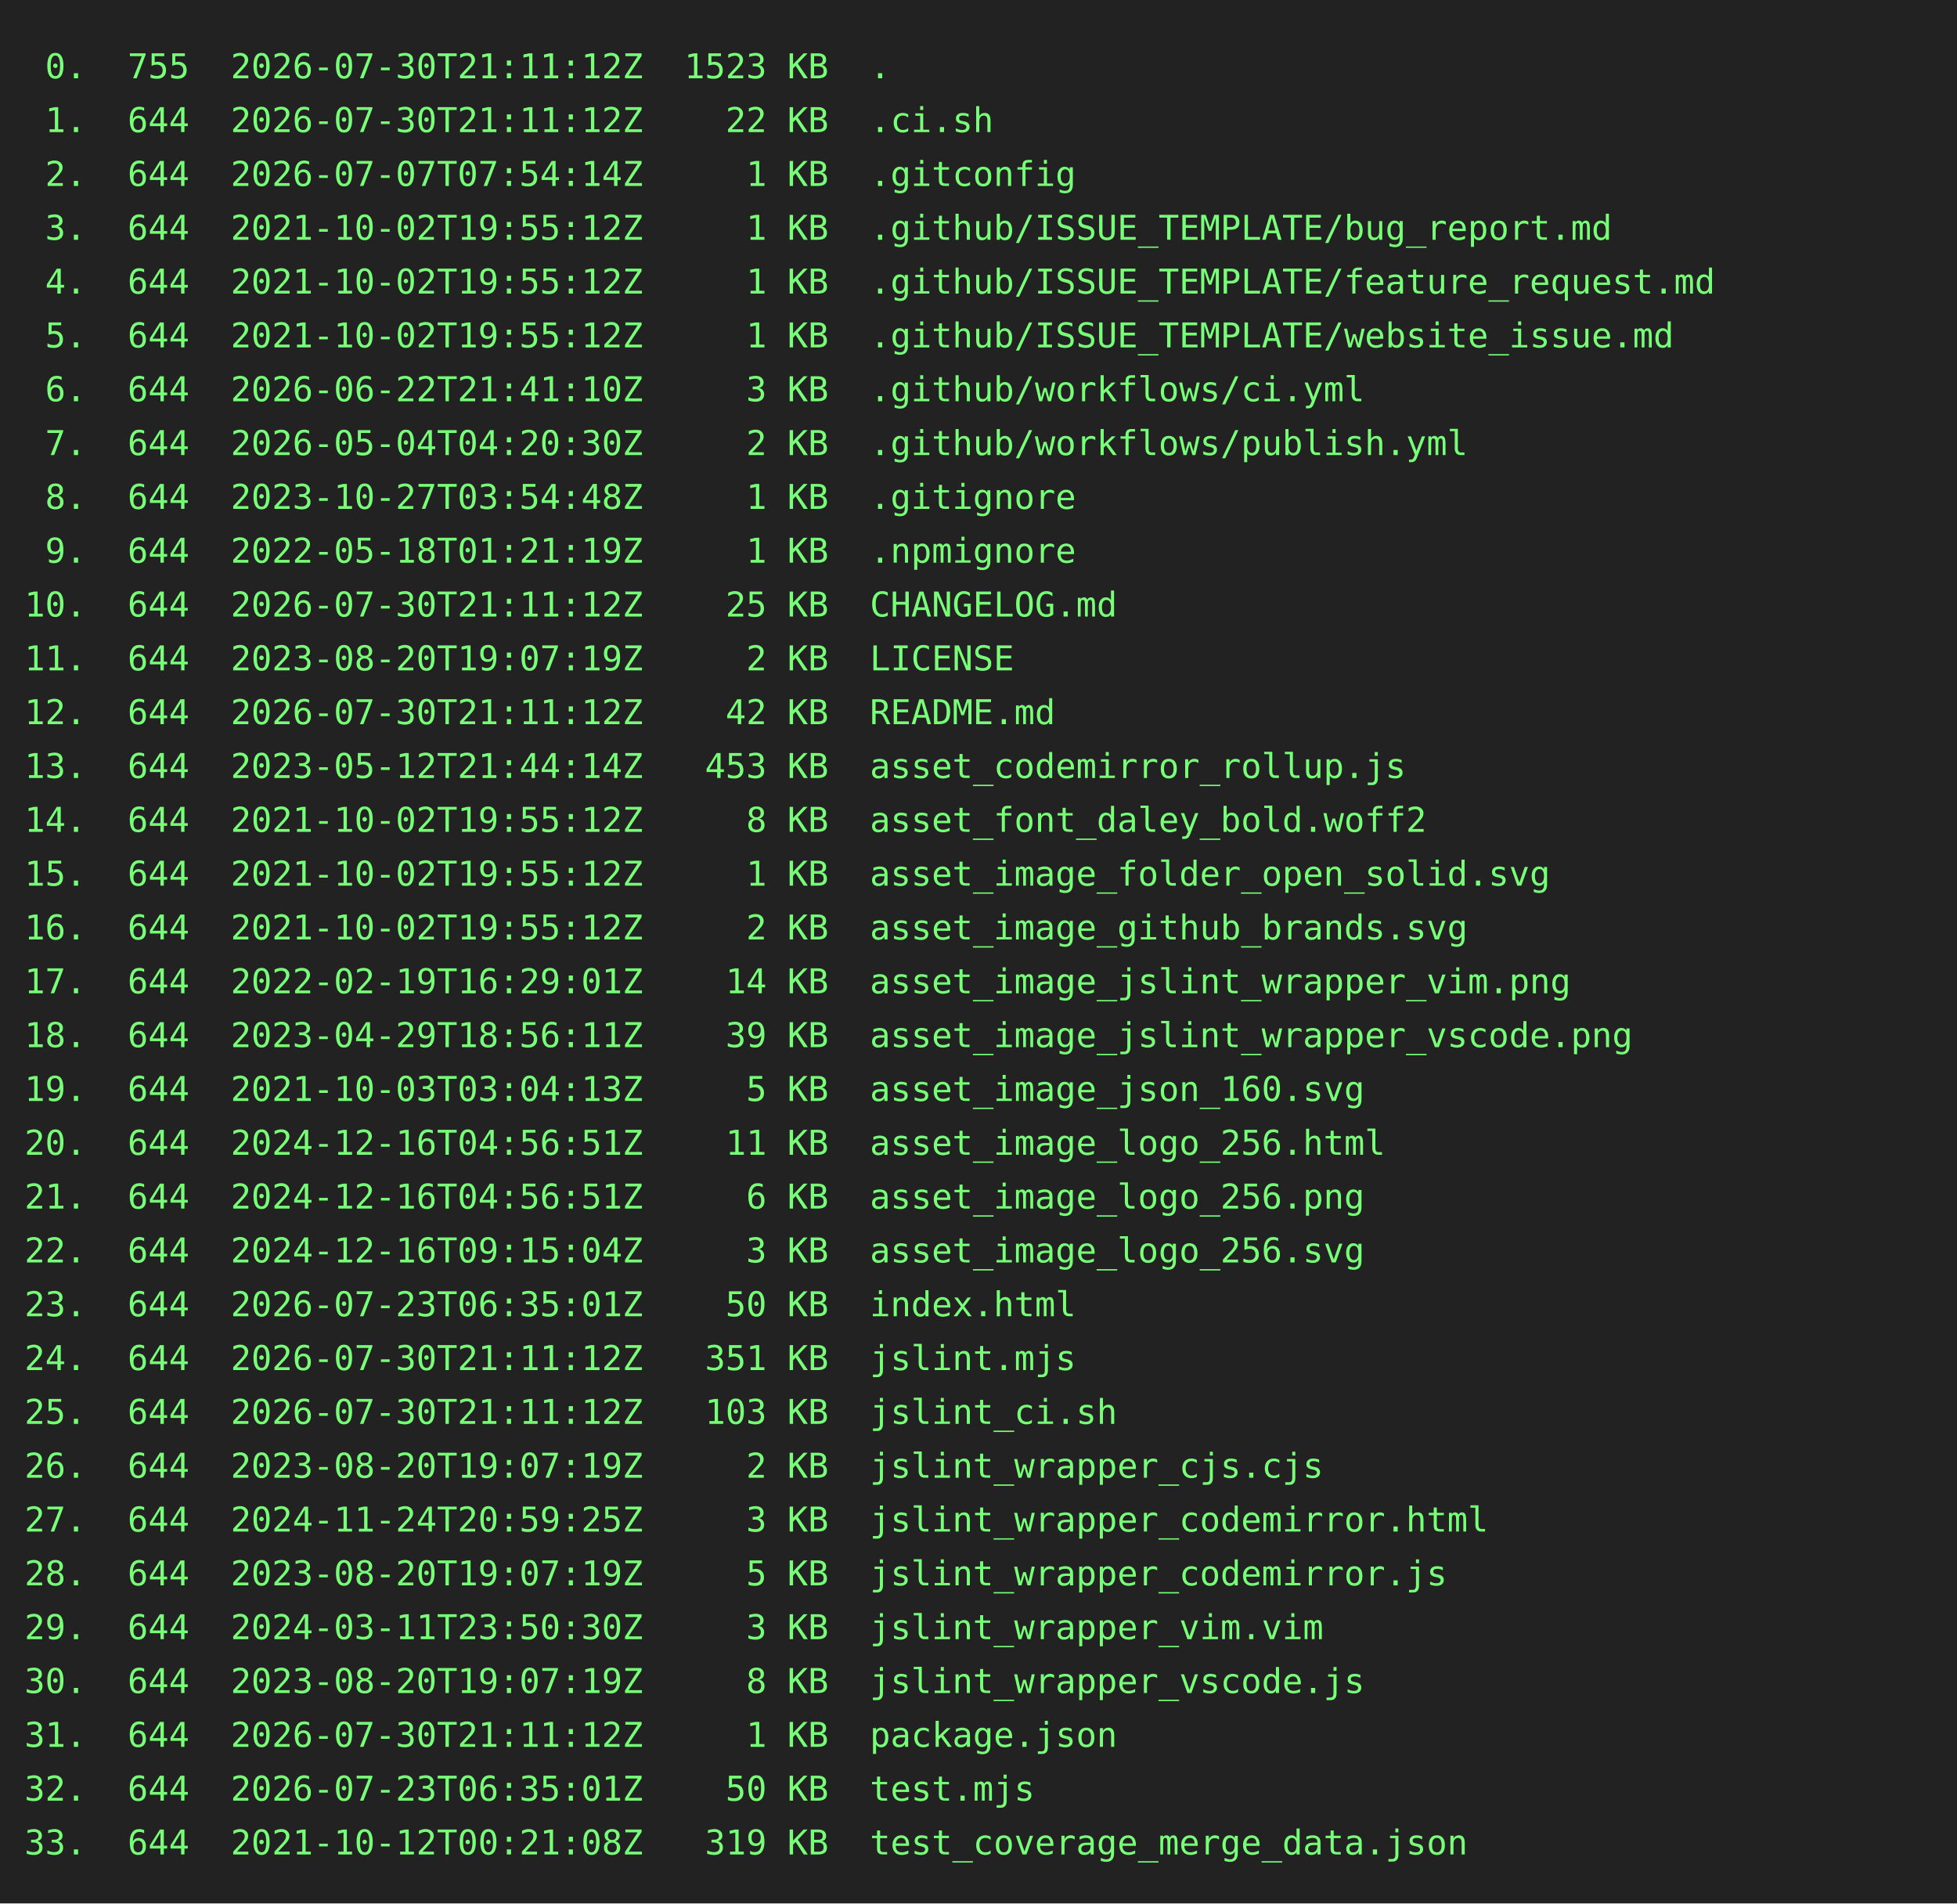
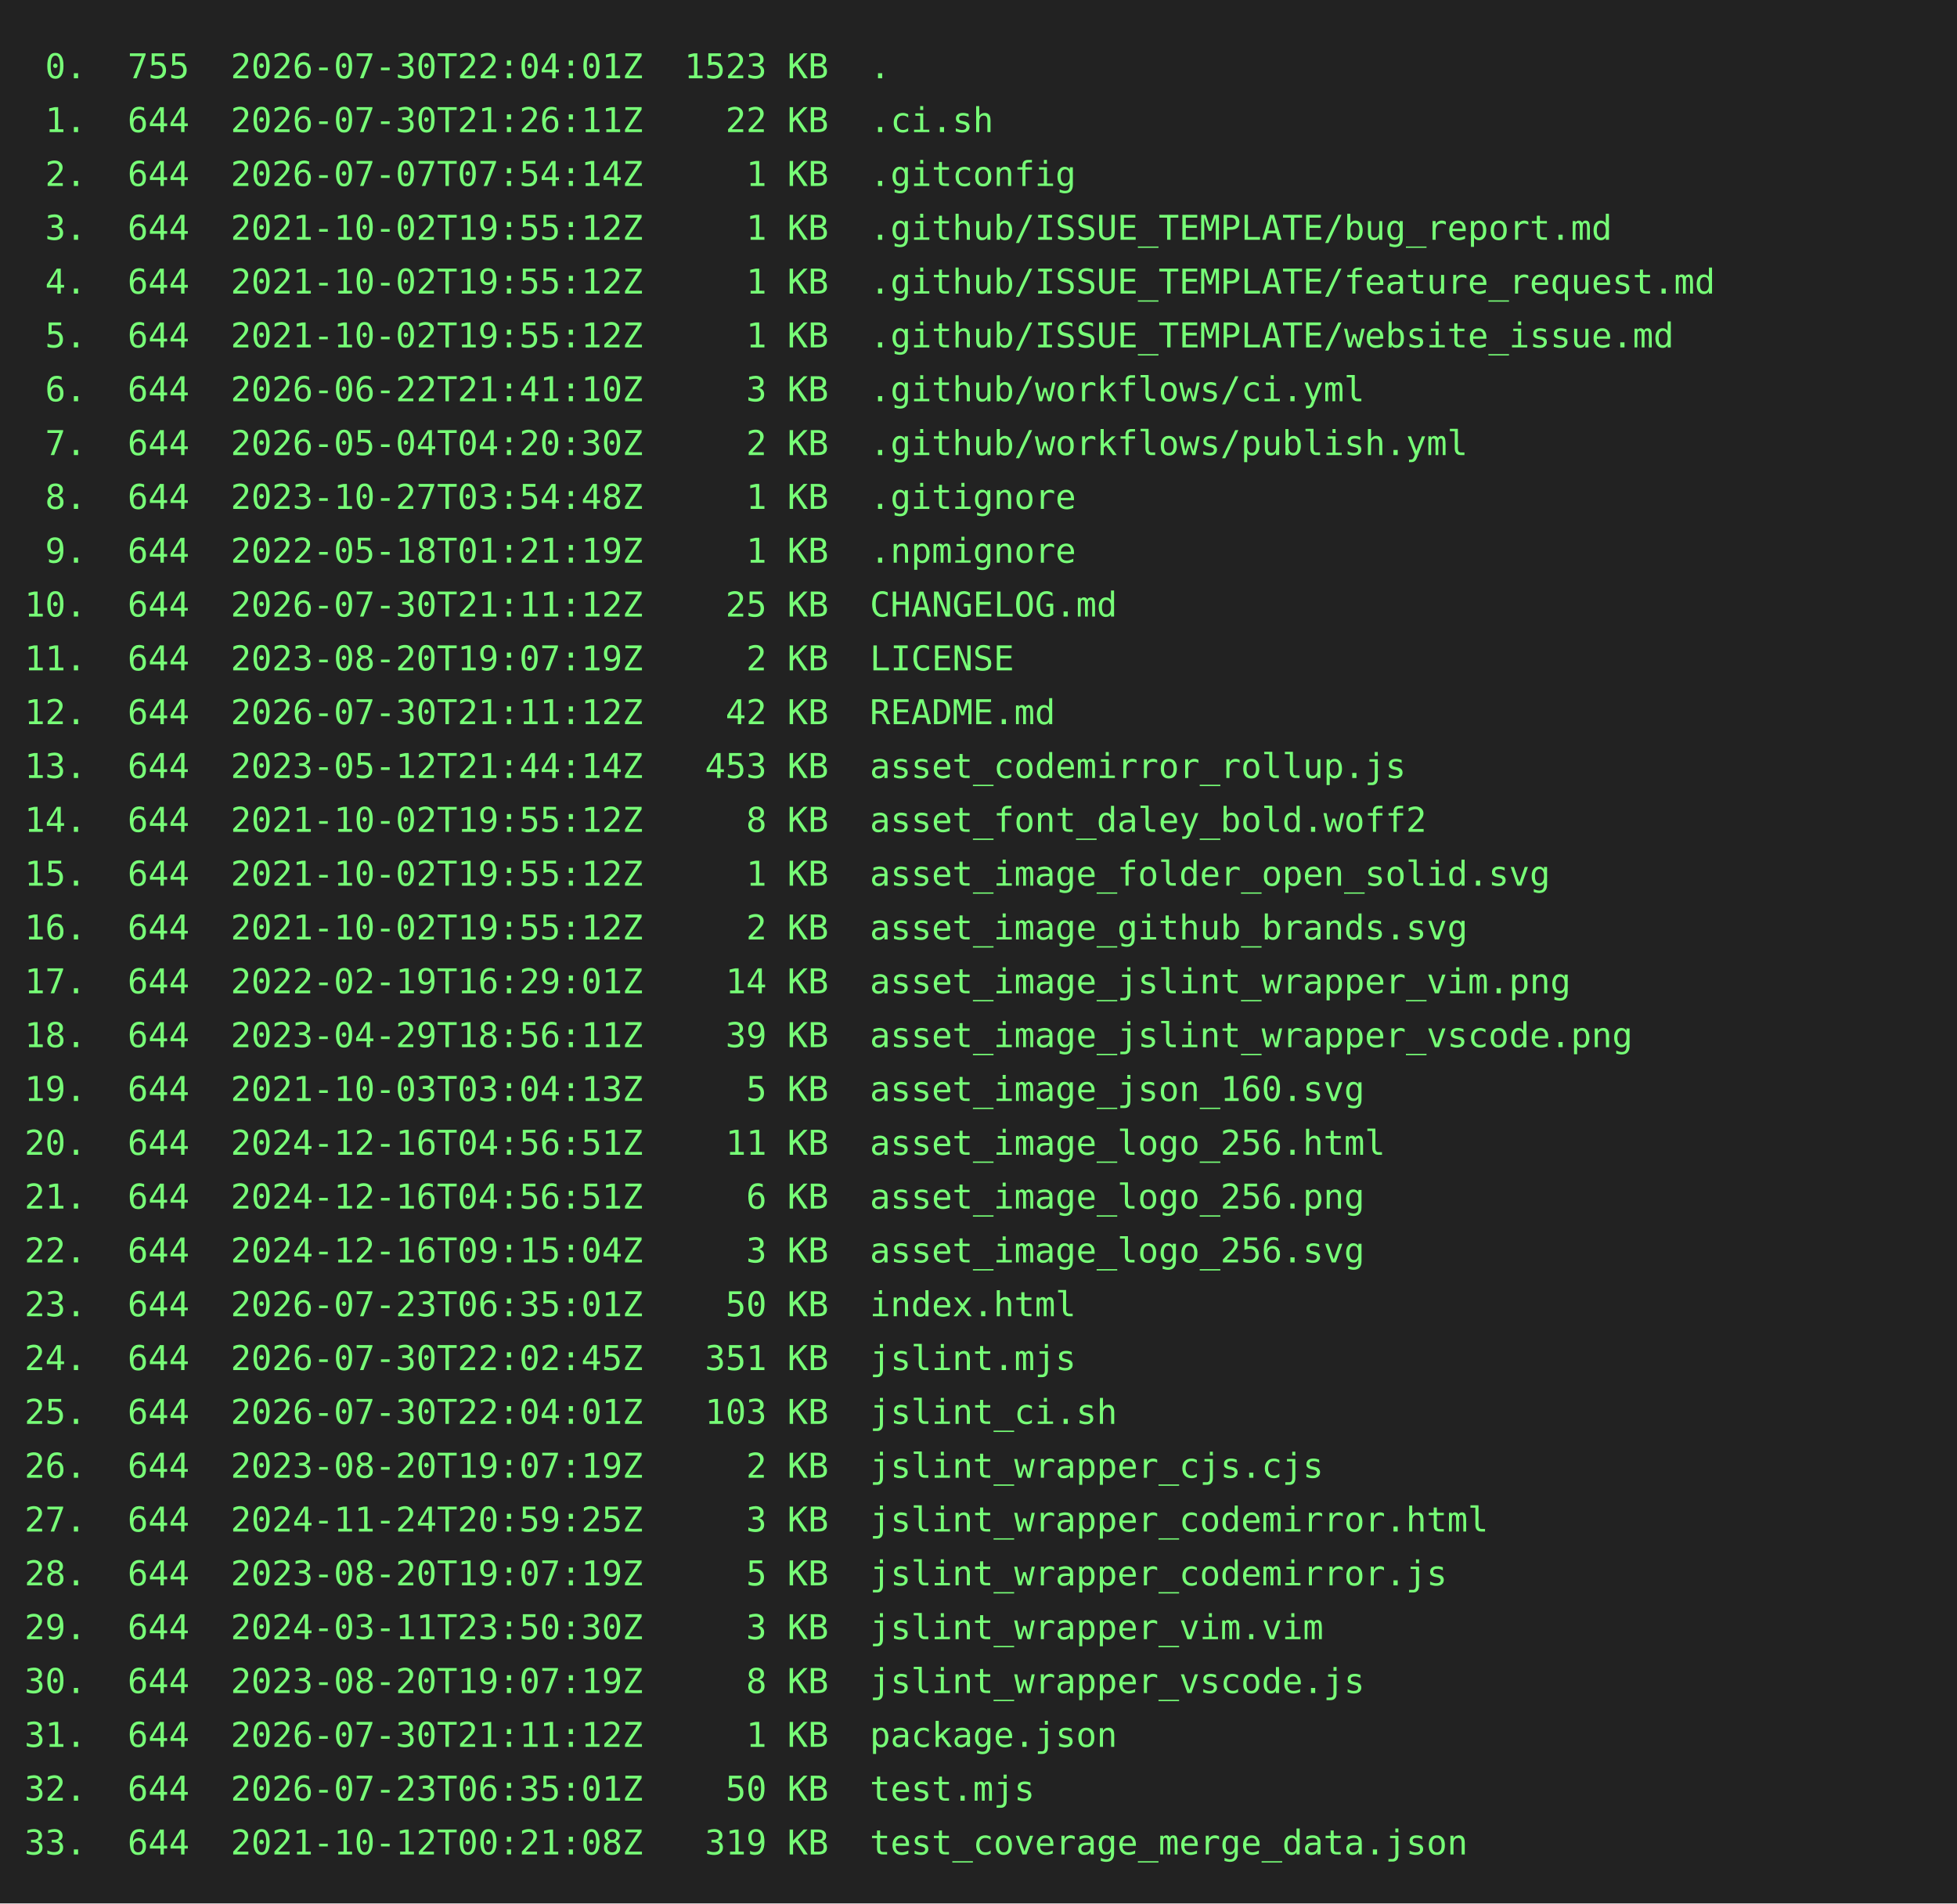
<svg xmlns="http://www.w3.org/2000/svg" height="778" width="800">
  <rect height="778" fill="#222" width="800" />
  <text fill="#7f7" font-family="consolas, menlo, monospace" font-size="14" xml:space="preserve">
-     <tspan lengthAdjust="spacingAndGlyphs" textLength="768" x="10" y="32"> 0.  755  2026-07-30T21:11:12Z  1523 KB  .                                                       </tspan>
-     <tspan lengthAdjust="spacingAndGlyphs" textLength="768" x="10" y="54"> 1.  644  2026-07-30T21:11:12Z    22 KB  .ci.sh                                                  </tspan>
+     <tspan lengthAdjust="spacingAndGlyphs" textLength="768" x="10" y="32"> 0.  755  2026-07-30T22:04:01Z  1523 KB  .                                                       </tspan>
+     <tspan lengthAdjust="spacingAndGlyphs" textLength="768" x="10" y="54"> 1.  644  2026-07-30T21:26:11Z    22 KB  .ci.sh                                                  </tspan>
    <tspan lengthAdjust="spacingAndGlyphs" textLength="768" x="10" y="76"> 2.  644  2026-07-07T07:54:14Z     1 KB  .gitconfig                                              </tspan>
    <tspan lengthAdjust="spacingAndGlyphs" textLength="768" x="10" y="98"> 3.  644  2021-10-02T19:55:12Z     1 KB  .github/ISSUE_TEMPLATE/bug_report.md                    </tspan>
    <tspan lengthAdjust="spacingAndGlyphs" textLength="768" x="10" y="120"> 4.  644  2021-10-02T19:55:12Z     1 KB  .github/ISSUE_TEMPLATE/feature_request.md               </tspan>
    <tspan lengthAdjust="spacingAndGlyphs" textLength="768" x="10" y="142"> 5.  644  2021-10-02T19:55:12Z     1 KB  .github/ISSUE_TEMPLATE/website_issue.md                 </tspan>
    <tspan lengthAdjust="spacingAndGlyphs" textLength="768" x="10" y="164"> 6.  644  2026-06-22T21:41:10Z     3 KB  .github/workflows/ci.yml                                </tspan>
    <tspan lengthAdjust="spacingAndGlyphs" textLength="768" x="10" y="186"> 7.  644  2026-05-04T04:20:30Z     2 KB  .github/workflows/publish.yml                           </tspan>
    <tspan lengthAdjust="spacingAndGlyphs" textLength="768" x="10" y="208"> 8.  644  2023-10-27T03:54:48Z     1 KB  .gitignore                                              </tspan>
    <tspan lengthAdjust="spacingAndGlyphs" textLength="768" x="10" y="230"> 9.  644  2022-05-18T01:21:19Z     1 KB  .npmignore                                              </tspan>
    <tspan lengthAdjust="spacingAndGlyphs" textLength="768" x="10" y="252">10.  644  2026-07-30T21:11:12Z    25 KB  CHANGELOG.md                                            </tspan>
    <tspan lengthAdjust="spacingAndGlyphs" textLength="768" x="10" y="274">11.  644  2023-08-20T19:07:19Z     2 KB  LICENSE                                                 </tspan>
    <tspan lengthAdjust="spacingAndGlyphs" textLength="768" x="10" y="296">12.  644  2026-07-30T21:11:12Z    42 KB  README.md                                               </tspan>
    <tspan lengthAdjust="spacingAndGlyphs" textLength="768" x="10" y="318">13.  644  2023-05-12T21:44:14Z   453 KB  asset_codemirror_rollup.js                              </tspan>
    <tspan lengthAdjust="spacingAndGlyphs" textLength="768" x="10" y="340">14.  644  2021-10-02T19:55:12Z     8 KB  asset_font_daley_bold.woff2                             </tspan>
    <tspan lengthAdjust="spacingAndGlyphs" textLength="768" x="10" y="362">15.  644  2021-10-02T19:55:12Z     1 KB  asset_image_folder_open_solid.svg                       </tspan>
    <tspan lengthAdjust="spacingAndGlyphs" textLength="768" x="10" y="384">16.  644  2021-10-02T19:55:12Z     2 KB  asset_image_github_brands.svg                           </tspan>
    <tspan lengthAdjust="spacingAndGlyphs" textLength="768" x="10" y="406">17.  644  2022-02-19T16:29:01Z    14 KB  asset_image_jslint_wrapper_vim.png                      </tspan>
    <tspan lengthAdjust="spacingAndGlyphs" textLength="768" x="10" y="428">18.  644  2023-04-29T18:56:11Z    39 KB  asset_image_jslint_wrapper_vscode.png                   </tspan>
    <tspan lengthAdjust="spacingAndGlyphs" textLength="768" x="10" y="450">19.  644  2021-10-03T03:04:13Z     5 KB  asset_image_json_160.svg                                </tspan>
    <tspan lengthAdjust="spacingAndGlyphs" textLength="768" x="10" y="472">20.  644  2024-12-16T04:56:51Z    11 KB  asset_image_logo_256.html                               </tspan>
    <tspan lengthAdjust="spacingAndGlyphs" textLength="768" x="10" y="494">21.  644  2024-12-16T04:56:51Z     6 KB  asset_image_logo_256.png                                </tspan>
    <tspan lengthAdjust="spacingAndGlyphs" textLength="768" x="10" y="516">22.  644  2024-12-16T09:15:04Z     3 KB  asset_image_logo_256.svg                                </tspan>
    <tspan lengthAdjust="spacingAndGlyphs" textLength="768" x="10" y="538">23.  644  2026-07-23T06:35:01Z    50 KB  index.html                                              </tspan>
-     <tspan lengthAdjust="spacingAndGlyphs" textLength="768" x="10" y="560">24.  644  2026-07-30T21:11:12Z   351 KB  jslint.mjs                                              </tspan>
-     <tspan lengthAdjust="spacingAndGlyphs" textLength="768" x="10" y="582">25.  644  2026-07-30T21:11:12Z   103 KB  jslint_ci.sh                                            </tspan>
+     <tspan lengthAdjust="spacingAndGlyphs" textLength="768" x="10" y="560">24.  644  2026-07-30T22:02:45Z   351 KB  jslint.mjs                                              </tspan>
+     <tspan lengthAdjust="spacingAndGlyphs" textLength="768" x="10" y="582">25.  644  2026-07-30T22:04:01Z   103 KB  jslint_ci.sh                                            </tspan>
    <tspan lengthAdjust="spacingAndGlyphs" textLength="768" x="10" y="604">26.  644  2023-08-20T19:07:19Z     2 KB  jslint_wrapper_cjs.cjs                                  </tspan>
    <tspan lengthAdjust="spacingAndGlyphs" textLength="768" x="10" y="626">27.  644  2024-11-24T20:59:25Z     3 KB  jslint_wrapper_codemirror.html                          </tspan>
    <tspan lengthAdjust="spacingAndGlyphs" textLength="768" x="10" y="648">28.  644  2023-08-20T19:07:19Z     5 KB  jslint_wrapper_codemirror.js                            </tspan>
    <tspan lengthAdjust="spacingAndGlyphs" textLength="768" x="10" y="670">29.  644  2024-03-11T23:50:30Z     3 KB  jslint_wrapper_vim.vim                                  </tspan>
    <tspan lengthAdjust="spacingAndGlyphs" textLength="768" x="10" y="692">30.  644  2023-08-20T19:07:19Z     8 KB  jslint_wrapper_vscode.js                                </tspan>
    <tspan lengthAdjust="spacingAndGlyphs" textLength="768" x="10" y="714">31.  644  2026-07-30T21:11:12Z     1 KB  package.json                                            </tspan>
    <tspan lengthAdjust="spacingAndGlyphs" textLength="768" x="10" y="736">32.  644  2026-07-23T06:35:01Z    50 KB  test.mjs                                                </tspan>
    <tspan lengthAdjust="spacingAndGlyphs" textLength="768" x="10" y="758">33.  644  2021-10-12T00:21:08Z   319 KB  test_coverage_merge_data.json                           </tspan>
  </text>
</svg>
